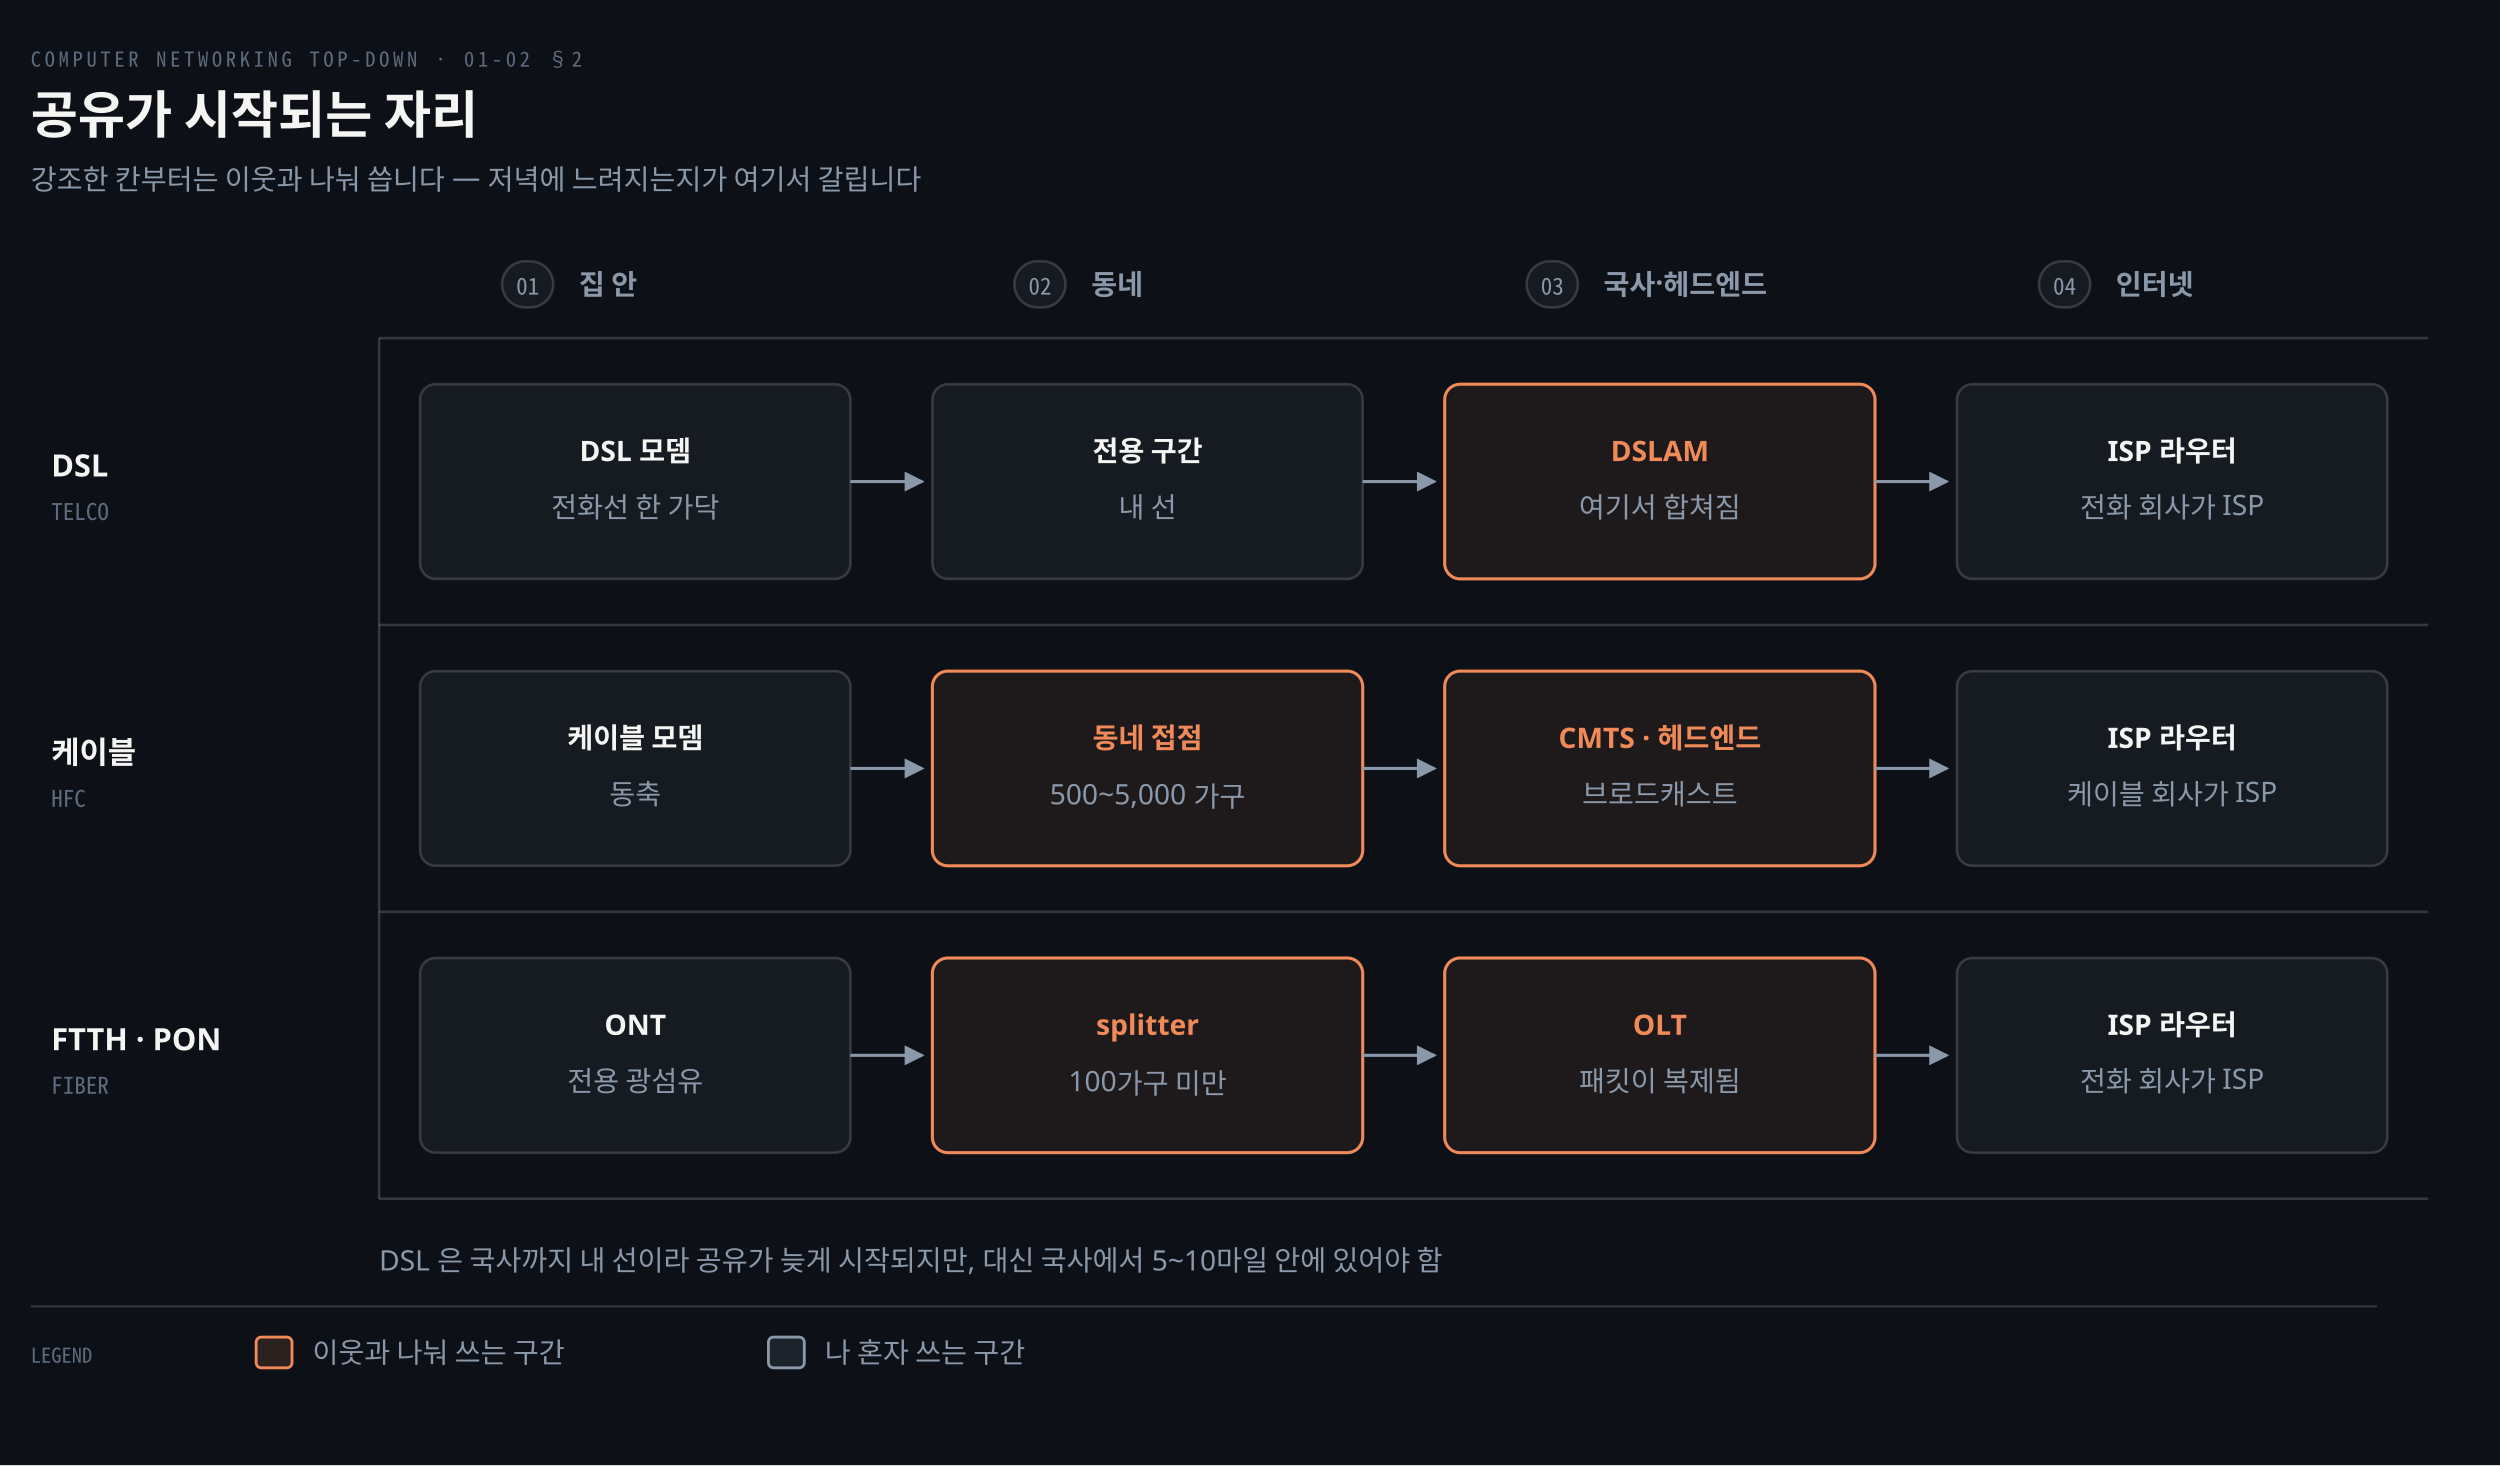
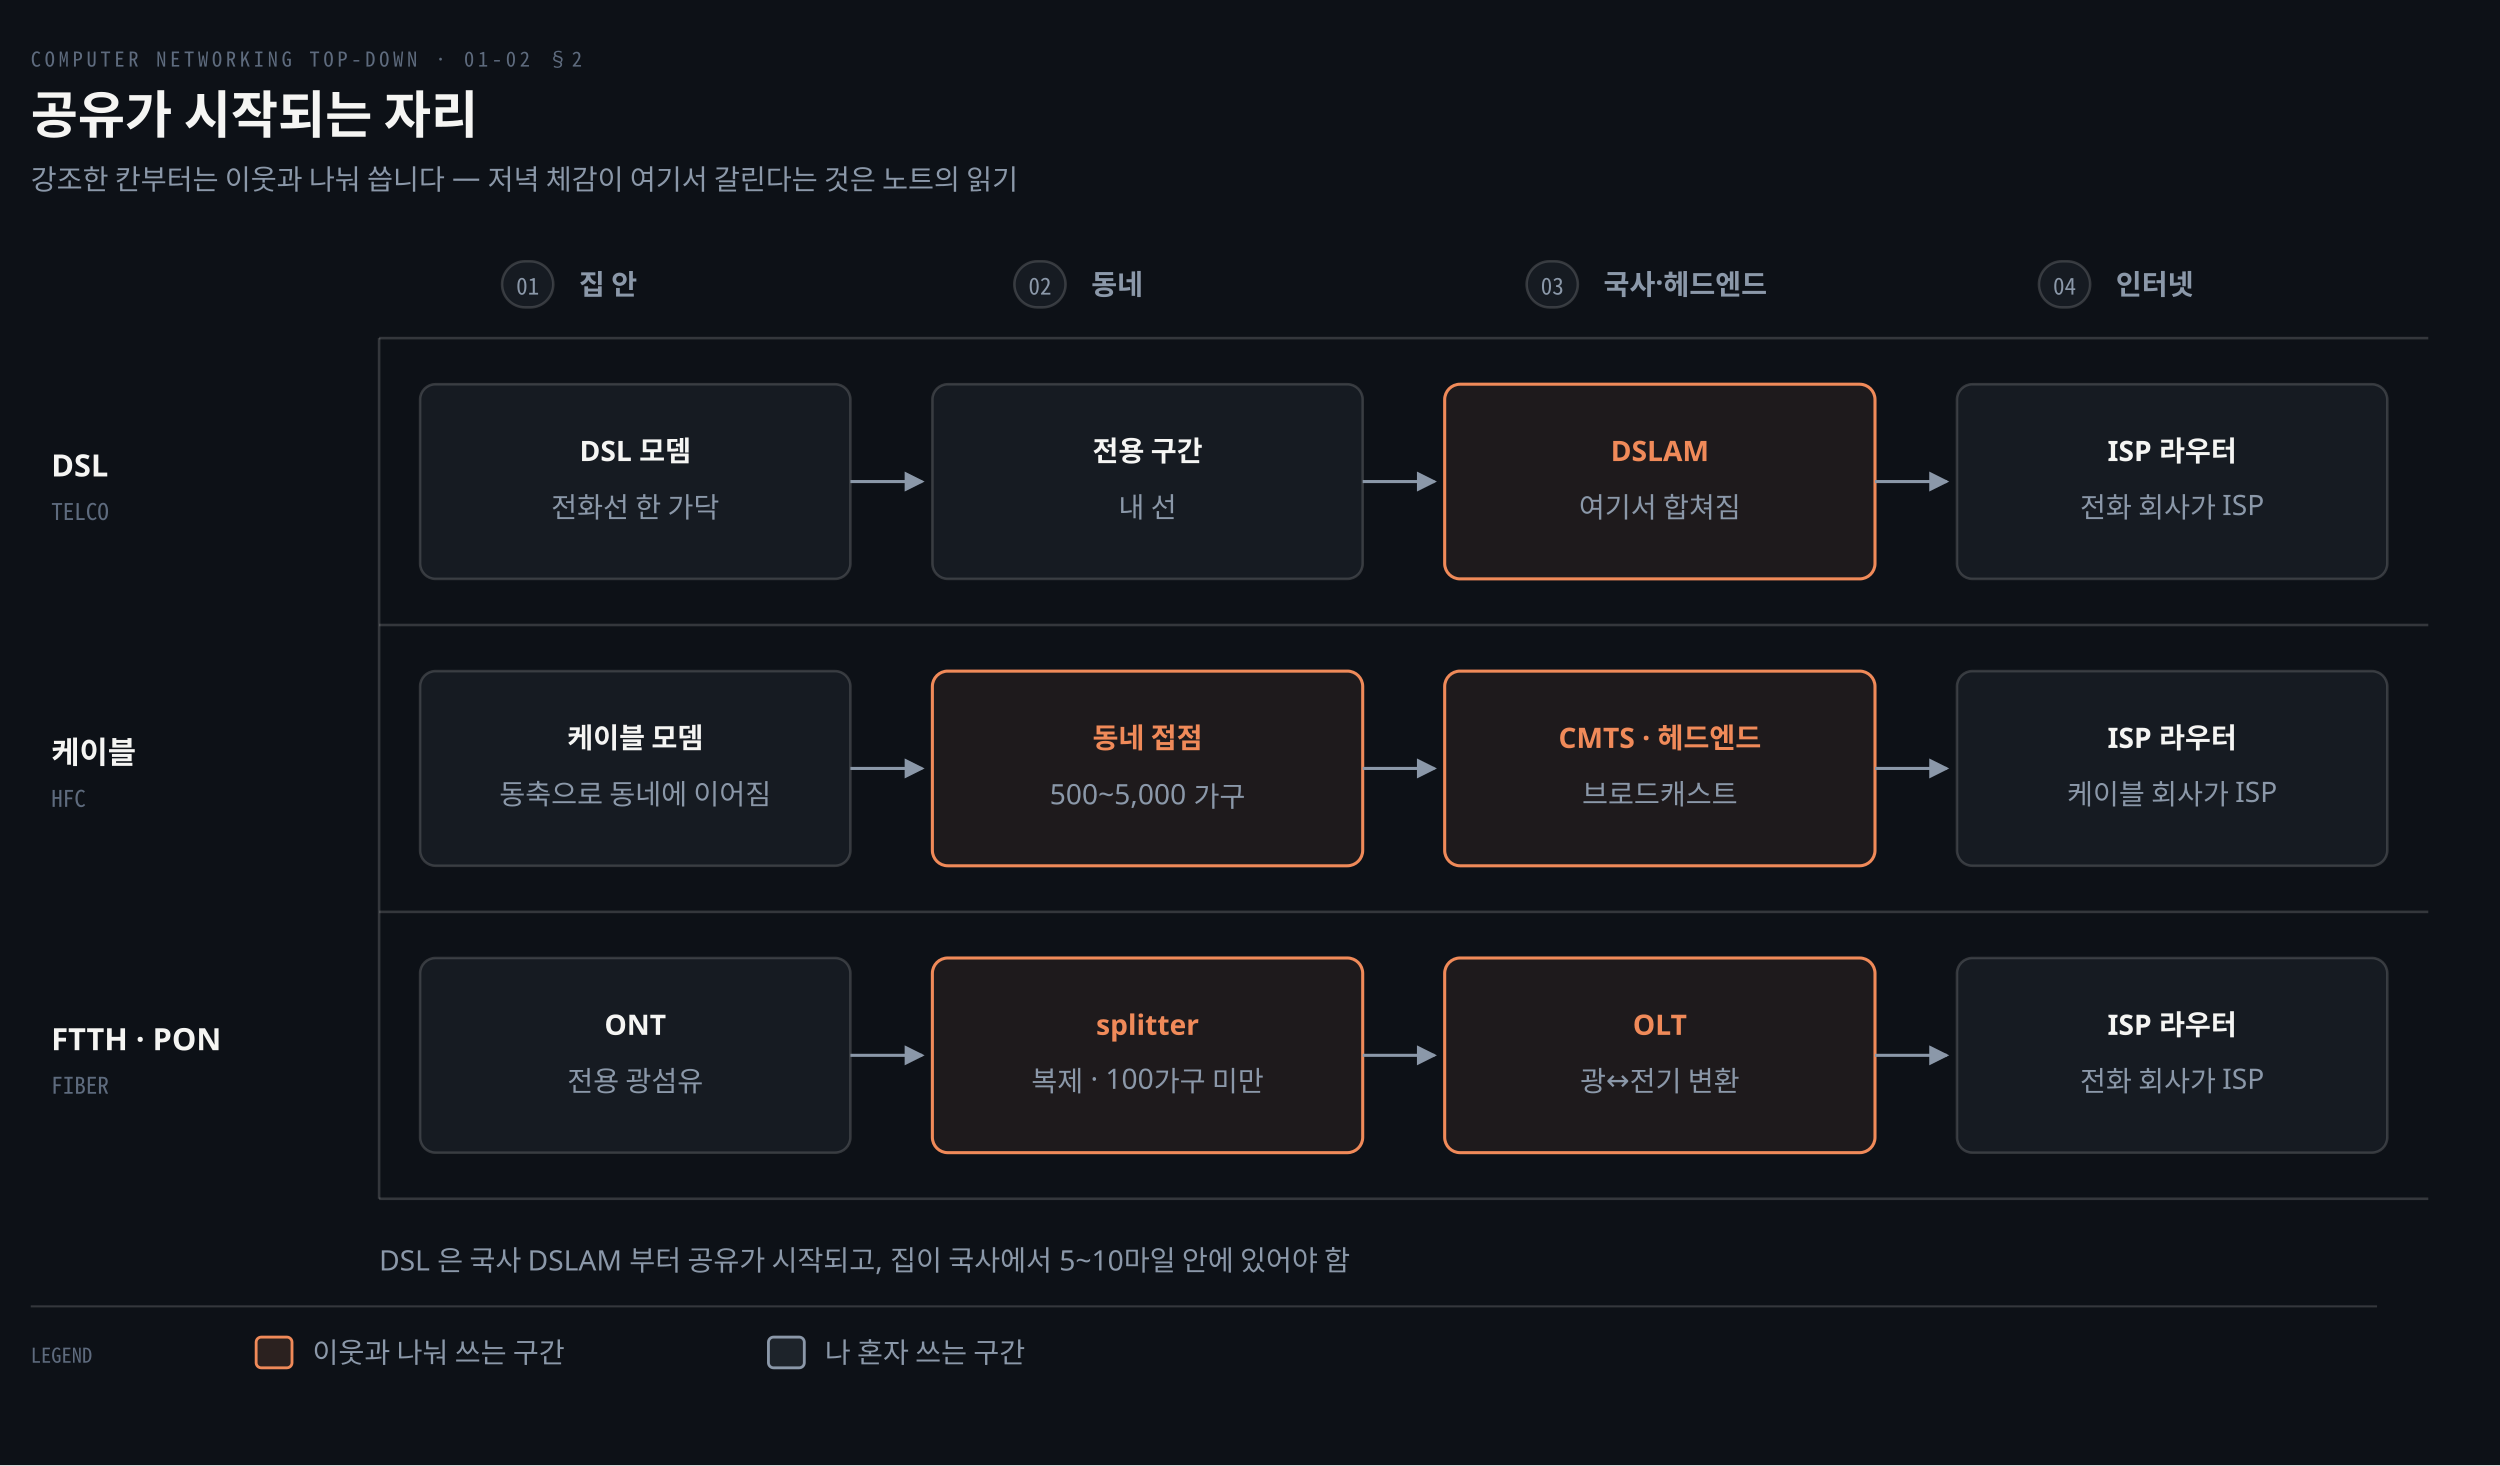
<svg xmlns="http://www.w3.org/2000/svg" viewBox="0 0 976 572" width="100%" role="img" aria-labelledby="dt dd">
  <defs>
    <marker id="ar" viewBox="0 0 8 8" refX="7" refY="4" markerWidth="6.5" markerHeight="6.5" orient="auto">
      <path d="M0 0 L8 4 L0 8 z" fill="#8B98A9" />
    </marker>
    <marker id="ok" viewBox="0 0 8 8" refX="7" refY="4" markerWidth="6.5" markerHeight="6.5" orient="auto">
      <path d="M0 0 L8 4 L0 8 z" fill="#3FB98C" />
    </marker>
    <marker id="warn" viewBox="0 0 8 8" refX="7" refY="4" markerWidth="6.5" markerHeight="6.5" orient="auto">
      <path d="M0 0 L8 4 L0 8 z" fill="#E3B341" />
    </marker>
    <marker id="bad" viewBox="0 0 8 8" refX="7" refY="4" markerWidth="6.5" markerHeight="6.5" orient="auto">
      <path d="M0 0 L8 4 L0 8 z" fill="#F0616D" />
    </marker>
    <marker id="info" viewBox="0 0 8 8" refX="7" refY="4" markerWidth="6.5" markerHeight="6.5" orient="auto">
      <path d="M0 0 L8 4 L0 8 z" fill="#6A95D8" />
    </marker>
    <marker id="acc" viewBox="0 0 8 8" refX="7" refY="4" markerWidth="6.5" markerHeight="6.5" orient="auto">
      <path d="M0 0 L8 4 L0 8 z" fill="#F08A59" />
    </marker>
    <marker id="soft" viewBox="0 0 8 8" refX="7" refY="4" markerWidth="6.5" markerHeight="6.5" orient="auto">
      <path d="M0 0 L8 4 L0 8 z" fill="#5E6B7E" />
    </marker>
  </defs>
  <rect width="976" height="572" fill="#0D1117" />
  <text x="12" y="26" font-family="'Geist Mono','Noto Sans Mono CJK KR',monospace" font-size="8" letter-spacing="0.18em" fill="#5E6B7E">COMPUTER NETWORKING TOP-DOWN · 01-02 §2</text>
  <text x="12" y="52" font-family="'Geist','Apple SD Gothic Neo','Noto Sans KR','Malgun Gothic',sans-serif" font-size="20" font-weight="600" fill="#F5F5F3">공유가 시작되는 자리</text>
-   <text x="12" y="74" font-family="'Geist','Apple SD Gothic Neo','Noto Sans KR','Malgun Gothic',sans-serif" font-size="11" fill="#8B98A9">강조한 칸부터는 이웃과 나눠 씁니다 — 저녁에 느려지는지가 여기서 갈립니다</text>
+   <text x="12" y="74" font-family="'Geist','Apple SD Gothic Neo','Noto Sans KR','Malgun Gothic',sans-serif" font-size="11" fill="#8B98A9">강조한 칸부터는 이웃과 나눠 씁니다 — 저녁 체감이 여기서 갈린다는 것은 노트의 읽기</text>
  <rect x="196.0" y="102" width="20" height="18" rx="9" fill="#161B22" stroke="rgba(191,192,192,0.22)" stroke-width="1" />
  <text x="206.0" y="115" text-anchor="middle" font-family="'Geist Mono','Noto Sans Mono CJK KR',monospace" font-size="9" font-weight="400" fill="#8B98A9">01</text>
  <text x="226.0" y="115" text-anchor="start" font-family="'Geist','Apple SD Gothic Neo','Noto Sans KR','Malgun Gothic',sans-serif" font-size="11" font-weight="600" fill="#8B98A9">집 안</text>
  <rect x="396.0" y="102" width="20" height="18" rx="9" fill="#161B22" stroke="rgba(191,192,192,0.22)" stroke-width="1" />
  <text x="406.0" y="115" text-anchor="middle" font-family="'Geist Mono','Noto Sans Mono CJK KR',monospace" font-size="9" font-weight="400" fill="#8B98A9">02</text>
  <text x="426.0" y="115" text-anchor="start" font-family="'Geist','Apple SD Gothic Neo','Noto Sans KR','Malgun Gothic',sans-serif" font-size="11" font-weight="600" fill="#8B98A9">동네</text>
  <rect x="596.0" y="102" width="20" height="18" rx="9" fill="#161B22" stroke="rgba(191,192,192,0.22)" stroke-width="1" />
  <text x="606.0" y="115" text-anchor="middle" font-family="'Geist Mono','Noto Sans Mono CJK KR',monospace" font-size="9" font-weight="400" fill="#8B98A9">03</text>
  <text x="626.0" y="115" text-anchor="start" font-family="'Geist','Apple SD Gothic Neo','Noto Sans KR','Malgun Gothic',sans-serif" font-size="11" font-weight="600" fill="#8B98A9">국사·헤드엔드</text>
  <rect x="796.0" y="102" width="20" height="18" rx="9" fill="#161B22" stroke="rgba(191,192,192,0.22)" stroke-width="1" />
  <text x="806.0" y="115" text-anchor="middle" font-family="'Geist Mono','Noto Sans Mono CJK KR',monospace" font-size="9" font-weight="400" fill="#8B98A9">04</text>
  <text x="826.0" y="115" text-anchor="start" font-family="'Geist','Apple SD Gothic Neo','Noto Sans KR','Malgun Gothic',sans-serif" font-size="11" font-weight="600" fill="#8B98A9">인터넷</text>
  <line x1="148" y1="132" x2="948" y2="132" stroke="rgba(191,192,192,0.22)" stroke-width="1.0" />
  <text x="20" y="186.0" text-anchor="start" font-family="'Geist','Apple SD Gothic Neo','Noto Sans KR','Malgun Gothic',sans-serif" font-size="12" font-weight="600" fill="#F5F5F3">DSL</text>
  <text x="20" y="203.0" text-anchor="start" font-family="'Geist Mono','Noto Sans Mono CJK KR',monospace" font-size="9" font-weight="400" fill="#5E6B7E">TELCO</text>
  <line x1="148" y1="244" x2="948" y2="244" stroke="rgba(191,192,192,0.22)" stroke-width="1.0" />
  <text x="20" y="298.0" text-anchor="start" font-family="'Geist','Apple SD Gothic Neo','Noto Sans KR','Malgun Gothic',sans-serif" font-size="12" font-weight="600" fill="#F5F5F3">케이블</text>
  <text x="20" y="315.0" text-anchor="start" font-family="'Geist Mono','Noto Sans Mono CJK KR',monospace" font-size="9" font-weight="400" fill="#5E6B7E">HFC</text>
  <line x1="148" y1="356" x2="948" y2="356" stroke="rgba(191,192,192,0.22)" stroke-width="1.0" />
  <text x="20" y="410.0" text-anchor="start" font-family="'Geist','Apple SD Gothic Neo','Noto Sans KR','Malgun Gothic',sans-serif" font-size="12" font-weight="600" fill="#F5F5F3">FTTH · PON</text>
  <text x="20" y="427.0" text-anchor="start" font-family="'Geist Mono','Noto Sans Mono CJK KR',monospace" font-size="9" font-weight="400" fill="#5E6B7E">FIBER</text>
  <line x1="148" y1="468" x2="948" y2="468" stroke="rgba(191,192,192,0.22)" stroke-width="1.0" />
  <line x1="148" y1="132" x2="148" y2="468" stroke="rgba(191,192,192,0.22)" stroke-width="1.0" />
  <rect x="164.0" y="150.0" width="168" height="76" rx="6" fill="#161B22" stroke="rgba(191,192,192,0.22)" stroke-width="1.0" />
  <text x="248.0" y="180.0" text-anchor="middle" font-family="'Geist','Apple SD Gothic Neo','Noto Sans KR','Malgun Gothic',sans-serif" font-size="11" font-weight="600" fill="#F5F5F3">DSL 모뎀</text>
  <text x="248.0" y="202.0" text-anchor="middle" font-family="'Geist','Apple SD Gothic Neo','Noto Sans KR','Malgun Gothic',sans-serif" font-size="11" font-weight="400" fill="#8B98A9">전화선 한 가닥</text>
  <rect x="364.0" y="150.0" width="168" height="76" rx="6" fill="#161B22" stroke="rgba(191,192,192,0.22)" stroke-width="1.0" />
  <text x="448.0" y="180.0" text-anchor="middle" font-family="'Geist','Apple SD Gothic Neo','Noto Sans KR','Malgun Gothic',sans-serif" font-size="11" font-weight="600" fill="#F5F5F3">전용 구간</text>
  <text x="448.0" y="202.0" text-anchor="middle" font-family="'Geist','Apple SD Gothic Neo','Noto Sans KR','Malgun Gothic',sans-serif" font-size="11" font-weight="400" fill="#8B98A9">내 선</text>
  <rect x="564.0" y="150.0" width="168" height="76" rx="6" fill="#F08A5914" stroke="#F08A59" stroke-width="1.2" />
  <text x="648.0" y="180.0" text-anchor="middle" font-family="'Geist','Apple SD Gothic Neo','Noto Sans KR','Malgun Gothic',sans-serif" font-size="11" font-weight="600" fill="#F08A59">DSLAM</text>
  <text x="648.0" y="202.0" text-anchor="middle" font-family="'Geist','Apple SD Gothic Neo','Noto Sans KR','Malgun Gothic',sans-serif" font-size="11" font-weight="400" fill="#8B98A9">여기서 합쳐짐</text>
  <rect x="764.0" y="150.0" width="168" height="76" rx="6" fill="#161B22" stroke="rgba(191,192,192,0.22)" stroke-width="1.0" />
  <text x="848.0" y="180.0" text-anchor="middle" font-family="'Geist','Apple SD Gothic Neo','Noto Sans KR','Malgun Gothic',sans-serif" font-size="11" font-weight="600" fill="#F5F5F3">ISP 라우터</text>
  <text x="848.0" y="202.0" text-anchor="middle" font-family="'Geist','Apple SD Gothic Neo','Noto Sans KR','Malgun Gothic',sans-serif" font-size="11" font-weight="400" fill="#8B98A9">전화 회사가 ISP</text>
  <path d="M 332.0 188.0 L 360.0 188.0" fill="none" stroke="#8B98A9" stroke-width="1.2" marker-end="url(#ar)" />
  <path d="M 532.0 188.0 L 560.0 188.0" fill="none" stroke="#8B98A9" stroke-width="1.2" marker-end="url(#ar)" />
  <path d="M 732.0 188.0 L 760.0 188.0" fill="none" stroke="#8B98A9" stroke-width="1.2" marker-end="url(#ar)" />
  <rect x="164.0" y="262.0" width="168" height="76" rx="6" fill="#161B22" stroke="rgba(191,192,192,0.22)" stroke-width="1.0" />
  <text x="248.0" y="292.0" text-anchor="middle" font-family="'Geist','Apple SD Gothic Neo','Noto Sans KR','Malgun Gothic',sans-serif" font-size="11" font-weight="600" fill="#F5F5F3">케이블 모뎀</text>
-   <text x="248.0" y="314.0" text-anchor="middle" font-family="'Geist','Apple SD Gothic Neo','Noto Sans KR','Malgun Gothic',sans-serif" font-size="11" font-weight="400" fill="#8B98A9">동축</text>
+   <text x="248.0" y="314.0" text-anchor="middle" font-family="'Geist','Apple SD Gothic Neo','Noto Sans KR','Malgun Gothic',sans-serif" font-size="11" font-weight="400" fill="#8B98A9">동축으로 동네에 이어짐</text>
  <rect x="364.0" y="262.0" width="168" height="76" rx="6" fill="#F08A5914" stroke="#F08A59" stroke-width="1.2" />
  <text x="448.0" y="292.0" text-anchor="middle" font-family="'Geist','Apple SD Gothic Neo','Noto Sans KR','Malgun Gothic',sans-serif" font-size="11" font-weight="600" fill="#F08A59">동네 접점</text>
  <text x="448.0" y="314.0" text-anchor="middle" font-family="'Geist','Apple SD Gothic Neo','Noto Sans KR','Malgun Gothic',sans-serif" font-size="11" font-weight="400" fill="#8B98A9">500~5,000 가구</text>
  <rect x="564.0" y="262.0" width="168" height="76" rx="6" fill="#F08A5914" stroke="#F08A59" stroke-width="1.2" />
  <text x="648.0" y="292.0" text-anchor="middle" font-family="'Geist','Apple SD Gothic Neo','Noto Sans KR','Malgun Gothic',sans-serif" font-size="11" font-weight="600" fill="#F08A59">CMTS · 헤드엔드</text>
  <text x="648.0" y="314.0" text-anchor="middle" font-family="'Geist','Apple SD Gothic Neo','Noto Sans KR','Malgun Gothic',sans-serif" font-size="11" font-weight="400" fill="#8B98A9">브로드캐스트</text>
  <rect x="764.0" y="262.0" width="168" height="76" rx="6" fill="#161B22" stroke="rgba(191,192,192,0.22)" stroke-width="1.0" />
  <text x="848.0" y="292.0" text-anchor="middle" font-family="'Geist','Apple SD Gothic Neo','Noto Sans KR','Malgun Gothic',sans-serif" font-size="11" font-weight="600" fill="#F5F5F3">ISP 라우터</text>
  <text x="848.0" y="314.0" text-anchor="middle" font-family="'Geist','Apple SD Gothic Neo','Noto Sans KR','Malgun Gothic',sans-serif" font-size="11" font-weight="400" fill="#8B98A9">케이블 회사가 ISP</text>
  <path d="M 332.0 300.0 L 360.0 300.0" fill="none" stroke="#8B98A9" stroke-width="1.2" marker-end="url(#ar)" />
  <path d="M 532.0 300.0 L 560.0 300.0" fill="none" stroke="#8B98A9" stroke-width="1.2" marker-end="url(#ar)" />
  <path d="M 732.0 300.0 L 760.0 300.0" fill="none" stroke="#8B98A9" stroke-width="1.2" marker-end="url(#ar)" />
  <rect x="164.0" y="374.0" width="168" height="76" rx="6" fill="#161B22" stroke="rgba(191,192,192,0.22)" stroke-width="1.0" />
  <text x="248.0" y="404.0" text-anchor="middle" font-family="'Geist','Apple SD Gothic Neo','Noto Sans KR','Malgun Gothic',sans-serif" font-size="11" font-weight="600" fill="#F5F5F3">ONT</text>
  <text x="248.0" y="426.0" text-anchor="middle" font-family="'Geist','Apple SD Gothic Neo','Noto Sans KR','Malgun Gothic',sans-serif" font-size="11" font-weight="400" fill="#8B98A9">전용 광섬유</text>
  <rect x="364.0" y="374.0" width="168" height="76" rx="6" fill="#F08A5914" stroke="#F08A59" stroke-width="1.2" />
  <text x="448.0" y="404.0" text-anchor="middle" font-family="'Geist','Apple SD Gothic Neo','Noto Sans KR','Malgun Gothic',sans-serif" font-size="11" font-weight="600" fill="#F08A59">splitter</text>
-   <text x="448.0" y="426.0" text-anchor="middle" font-family="'Geist','Apple SD Gothic Neo','Noto Sans KR','Malgun Gothic',sans-serif" font-size="11" font-weight="400" fill="#8B98A9">100가구 미만</text>
+   <text x="448.0" y="426.0" text-anchor="middle" font-family="'Geist','Apple SD Gothic Neo','Noto Sans KR','Malgun Gothic',sans-serif" font-size="11" font-weight="400" fill="#8B98A9">복제 · 100가구 미만</text>
  <rect x="564.0" y="374.0" width="168" height="76" rx="6" fill="#F08A5914" stroke="#F08A59" stroke-width="1.2" />
  <text x="648.0" y="404.0" text-anchor="middle" font-family="'Geist','Apple SD Gothic Neo','Noto Sans KR','Malgun Gothic',sans-serif" font-size="11" font-weight="600" fill="#F08A59">OLT</text>
-   <text x="648.0" y="426.0" text-anchor="middle" font-family="'Geist','Apple SD Gothic Neo','Noto Sans KR','Malgun Gothic',sans-serif" font-size="11" font-weight="400" fill="#8B98A9">패킷이 복제됨</text>
+   <text x="648.0" y="426.0" text-anchor="middle" font-family="'Geist','Apple SD Gothic Neo','Noto Sans KR','Malgun Gothic',sans-serif" font-size="11" font-weight="400" fill="#8B98A9">광↔전기 변환</text>
  <rect x="764.0" y="374.0" width="168" height="76" rx="6" fill="#161B22" stroke="rgba(191,192,192,0.22)" stroke-width="1.0" />
  <text x="848.0" y="404.0" text-anchor="middle" font-family="'Geist','Apple SD Gothic Neo','Noto Sans KR','Malgun Gothic',sans-serif" font-size="11" font-weight="600" fill="#F5F5F3">ISP 라우터</text>
  <text x="848.0" y="426.0" text-anchor="middle" font-family="'Geist','Apple SD Gothic Neo','Noto Sans KR','Malgun Gothic',sans-serif" font-size="11" font-weight="400" fill="#8B98A9">전화 회사가 ISP</text>
  <path d="M 332.0 412.0 L 360.0 412.0" fill="none" stroke="#8B98A9" stroke-width="1.2" marker-end="url(#ar)" />
  <path d="M 532.0 412.0 L 560.0 412.0" fill="none" stroke="#8B98A9" stroke-width="1.2" marker-end="url(#ar)" />
  <path d="M 732.0 412.0 L 760.0 412.0" fill="none" stroke="#8B98A9" stroke-width="1.2" marker-end="url(#ar)" />
-   <text x="148" y="496" text-anchor="start" font-family="'Geist','Apple SD Gothic Neo','Noto Sans KR','Malgun Gothic',sans-serif" font-size="11" font-weight="400" fill="#8B98A9">DSL 은 국사까지 내 선이라 공유가 늦게 시작되지만, 대신 국사에서 5~10마일 안에 있어야 함</text>
+   <text x="148" y="496" text-anchor="start" font-family="'Geist','Apple SD Gothic Neo','Noto Sans KR','Malgun Gothic',sans-serif" font-size="11" font-weight="400" fill="#8B98A9">DSL 은 국사 DSLAM 부터 공유가 시작되고, 집이 국사에서 5~10마일 안에 있어야 함</text>
  <line x1="12" y1="510" x2="928" y2="510" stroke="rgba(191,192,192,0.22)" stroke-width="0.8" />
  <text x="12" y="532" text-anchor="start" font-family="'Geist Mono','Noto Sans Mono CJK KR',monospace" font-size="8" font-weight="400" fill="#5E6B7E">LEGEND</text>
  <rect x="100" y="522" width="14" height="12" rx="2" fill="#F08A5922" stroke="#F08A59" stroke-width="1.1" />
  <text x="122" y="532" text-anchor="start" font-family="'Geist','Apple SD Gothic Neo','Noto Sans KR','Malgun Gothic',sans-serif" font-size="11" font-weight="400" fill="#8B98A9">이웃과 나눠 쓰는 구간</text>
  <rect x="300" y="522" width="14" height="12" rx="2" fill="#8B98A922" stroke="#8B98A9" stroke-width="1.1" />
  <text x="322" y="532" text-anchor="start" font-family="'Geist','Apple SD Gothic Neo','Noto Sans KR','Malgun Gothic',sans-serif" font-size="11" font-weight="400" fill="#8B98A9">나 혼자 쓰는 구간</text>
</svg>
